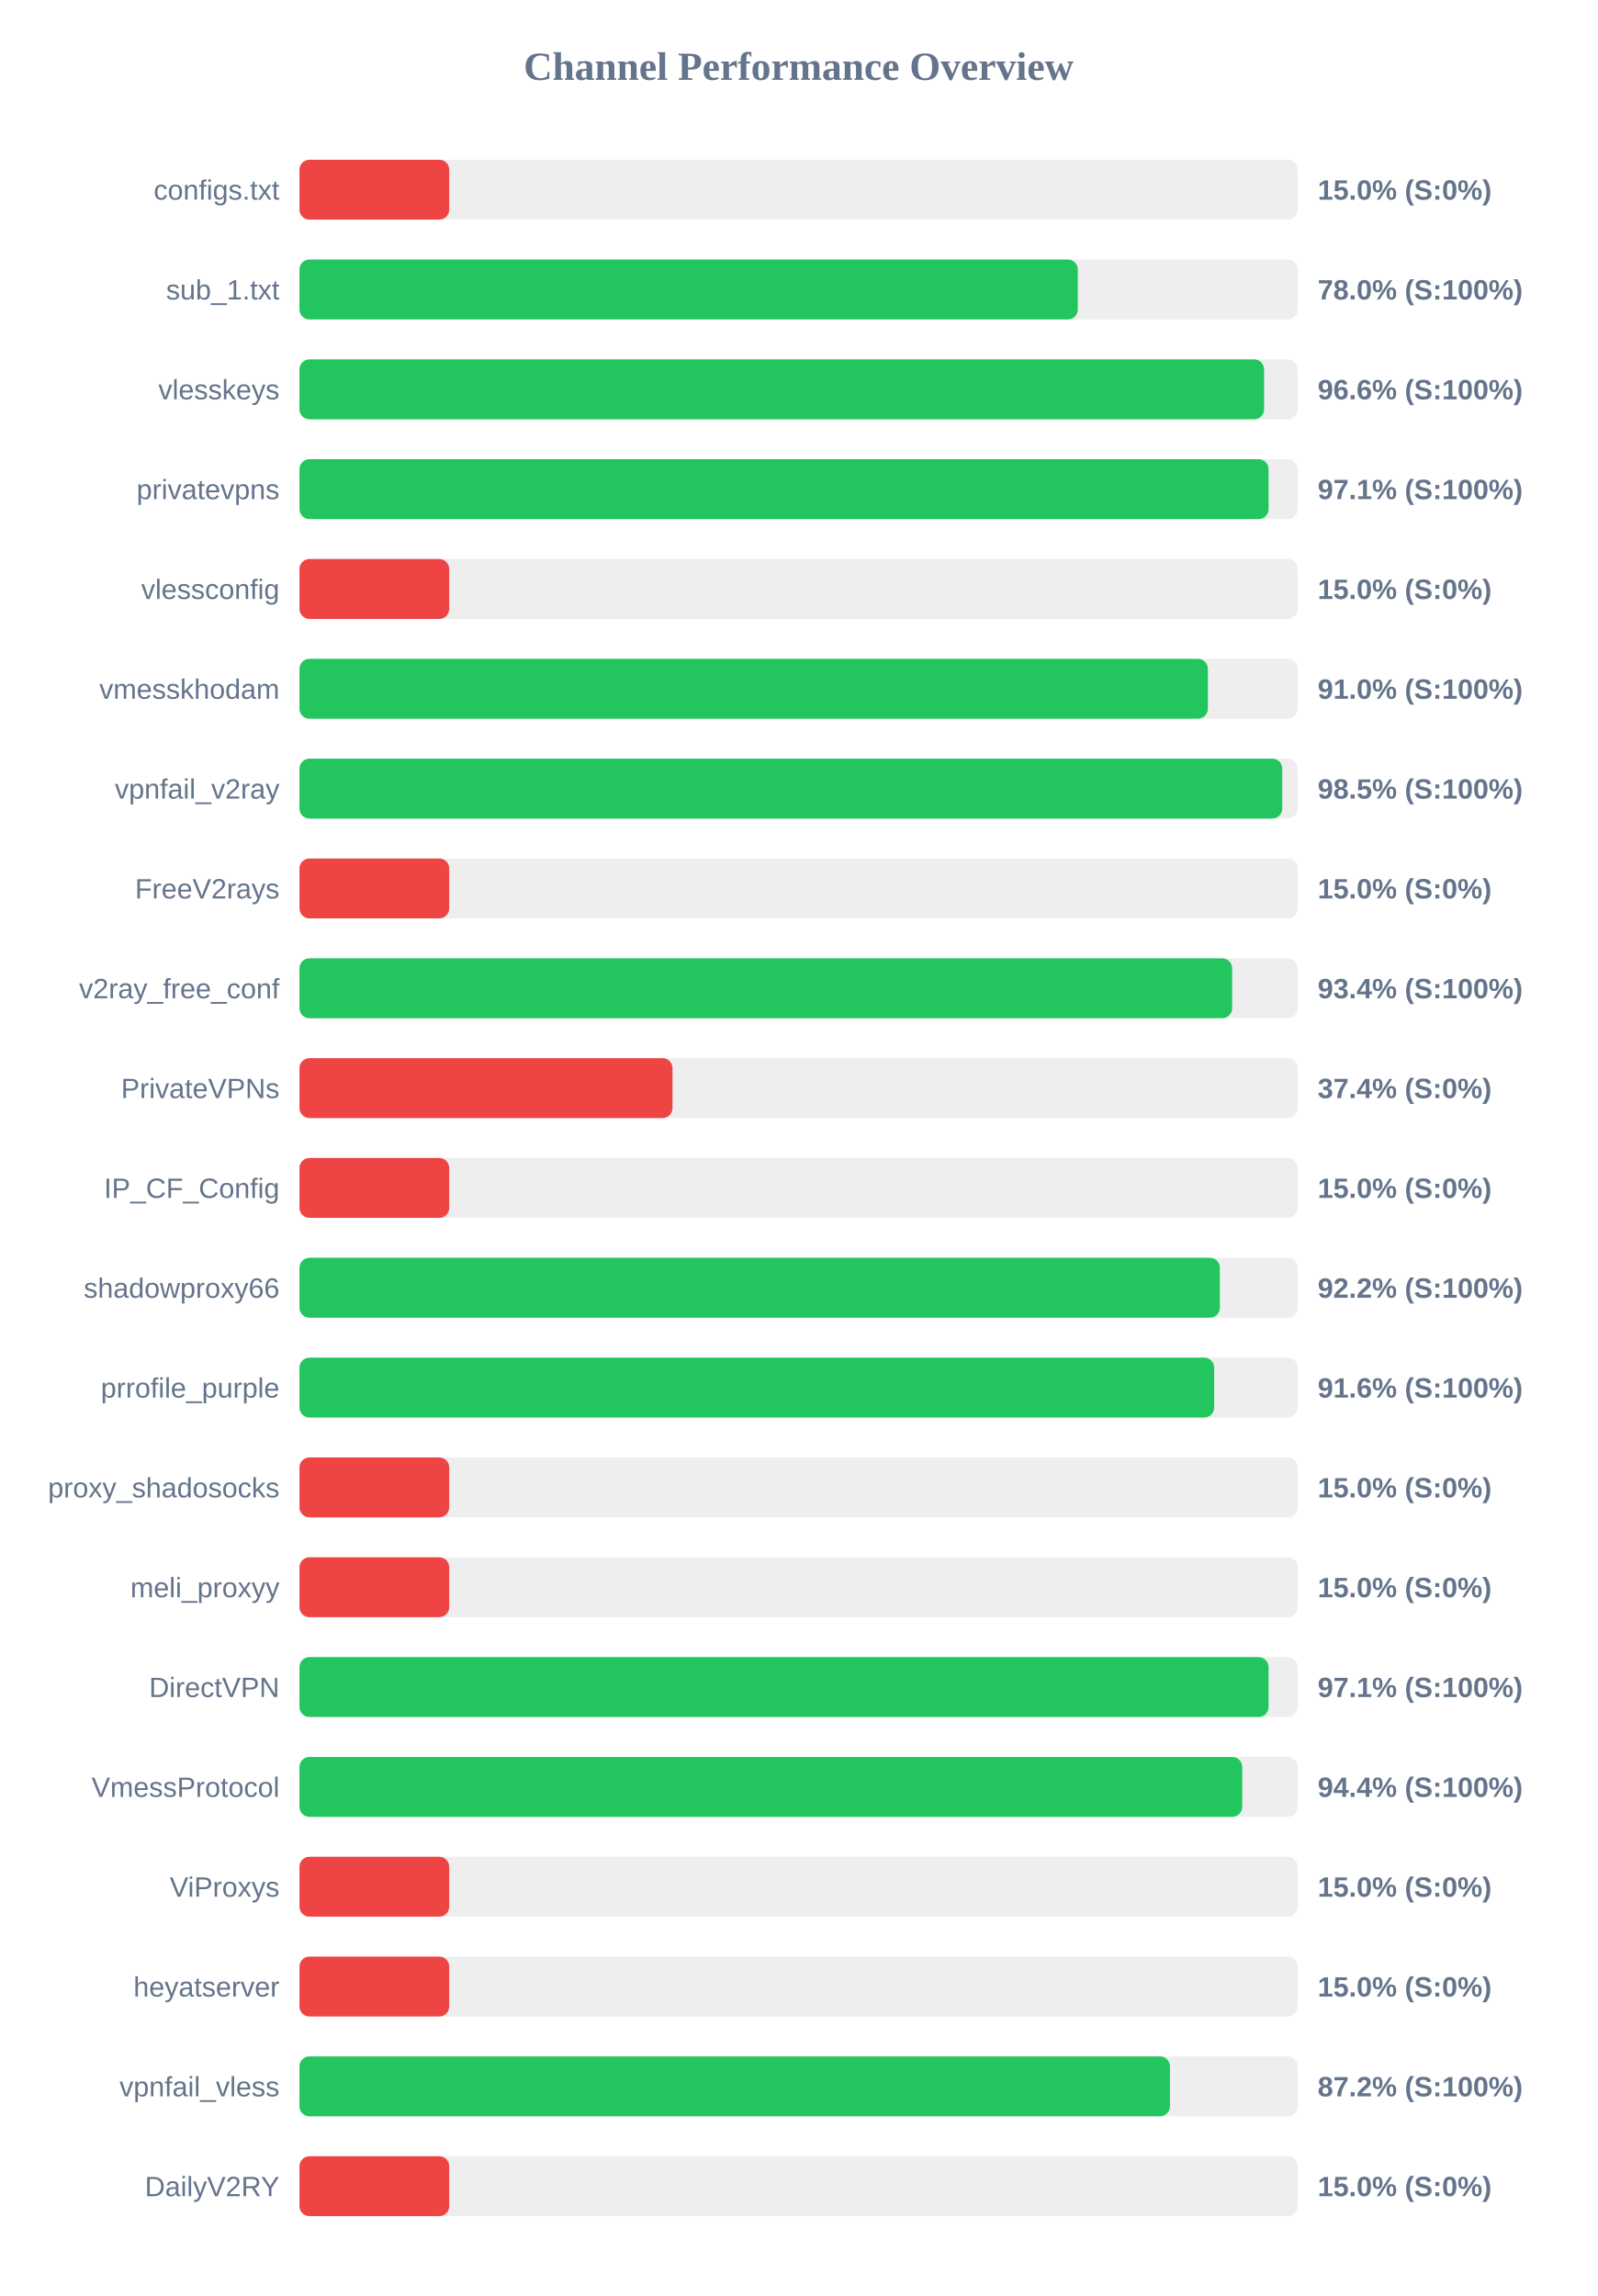
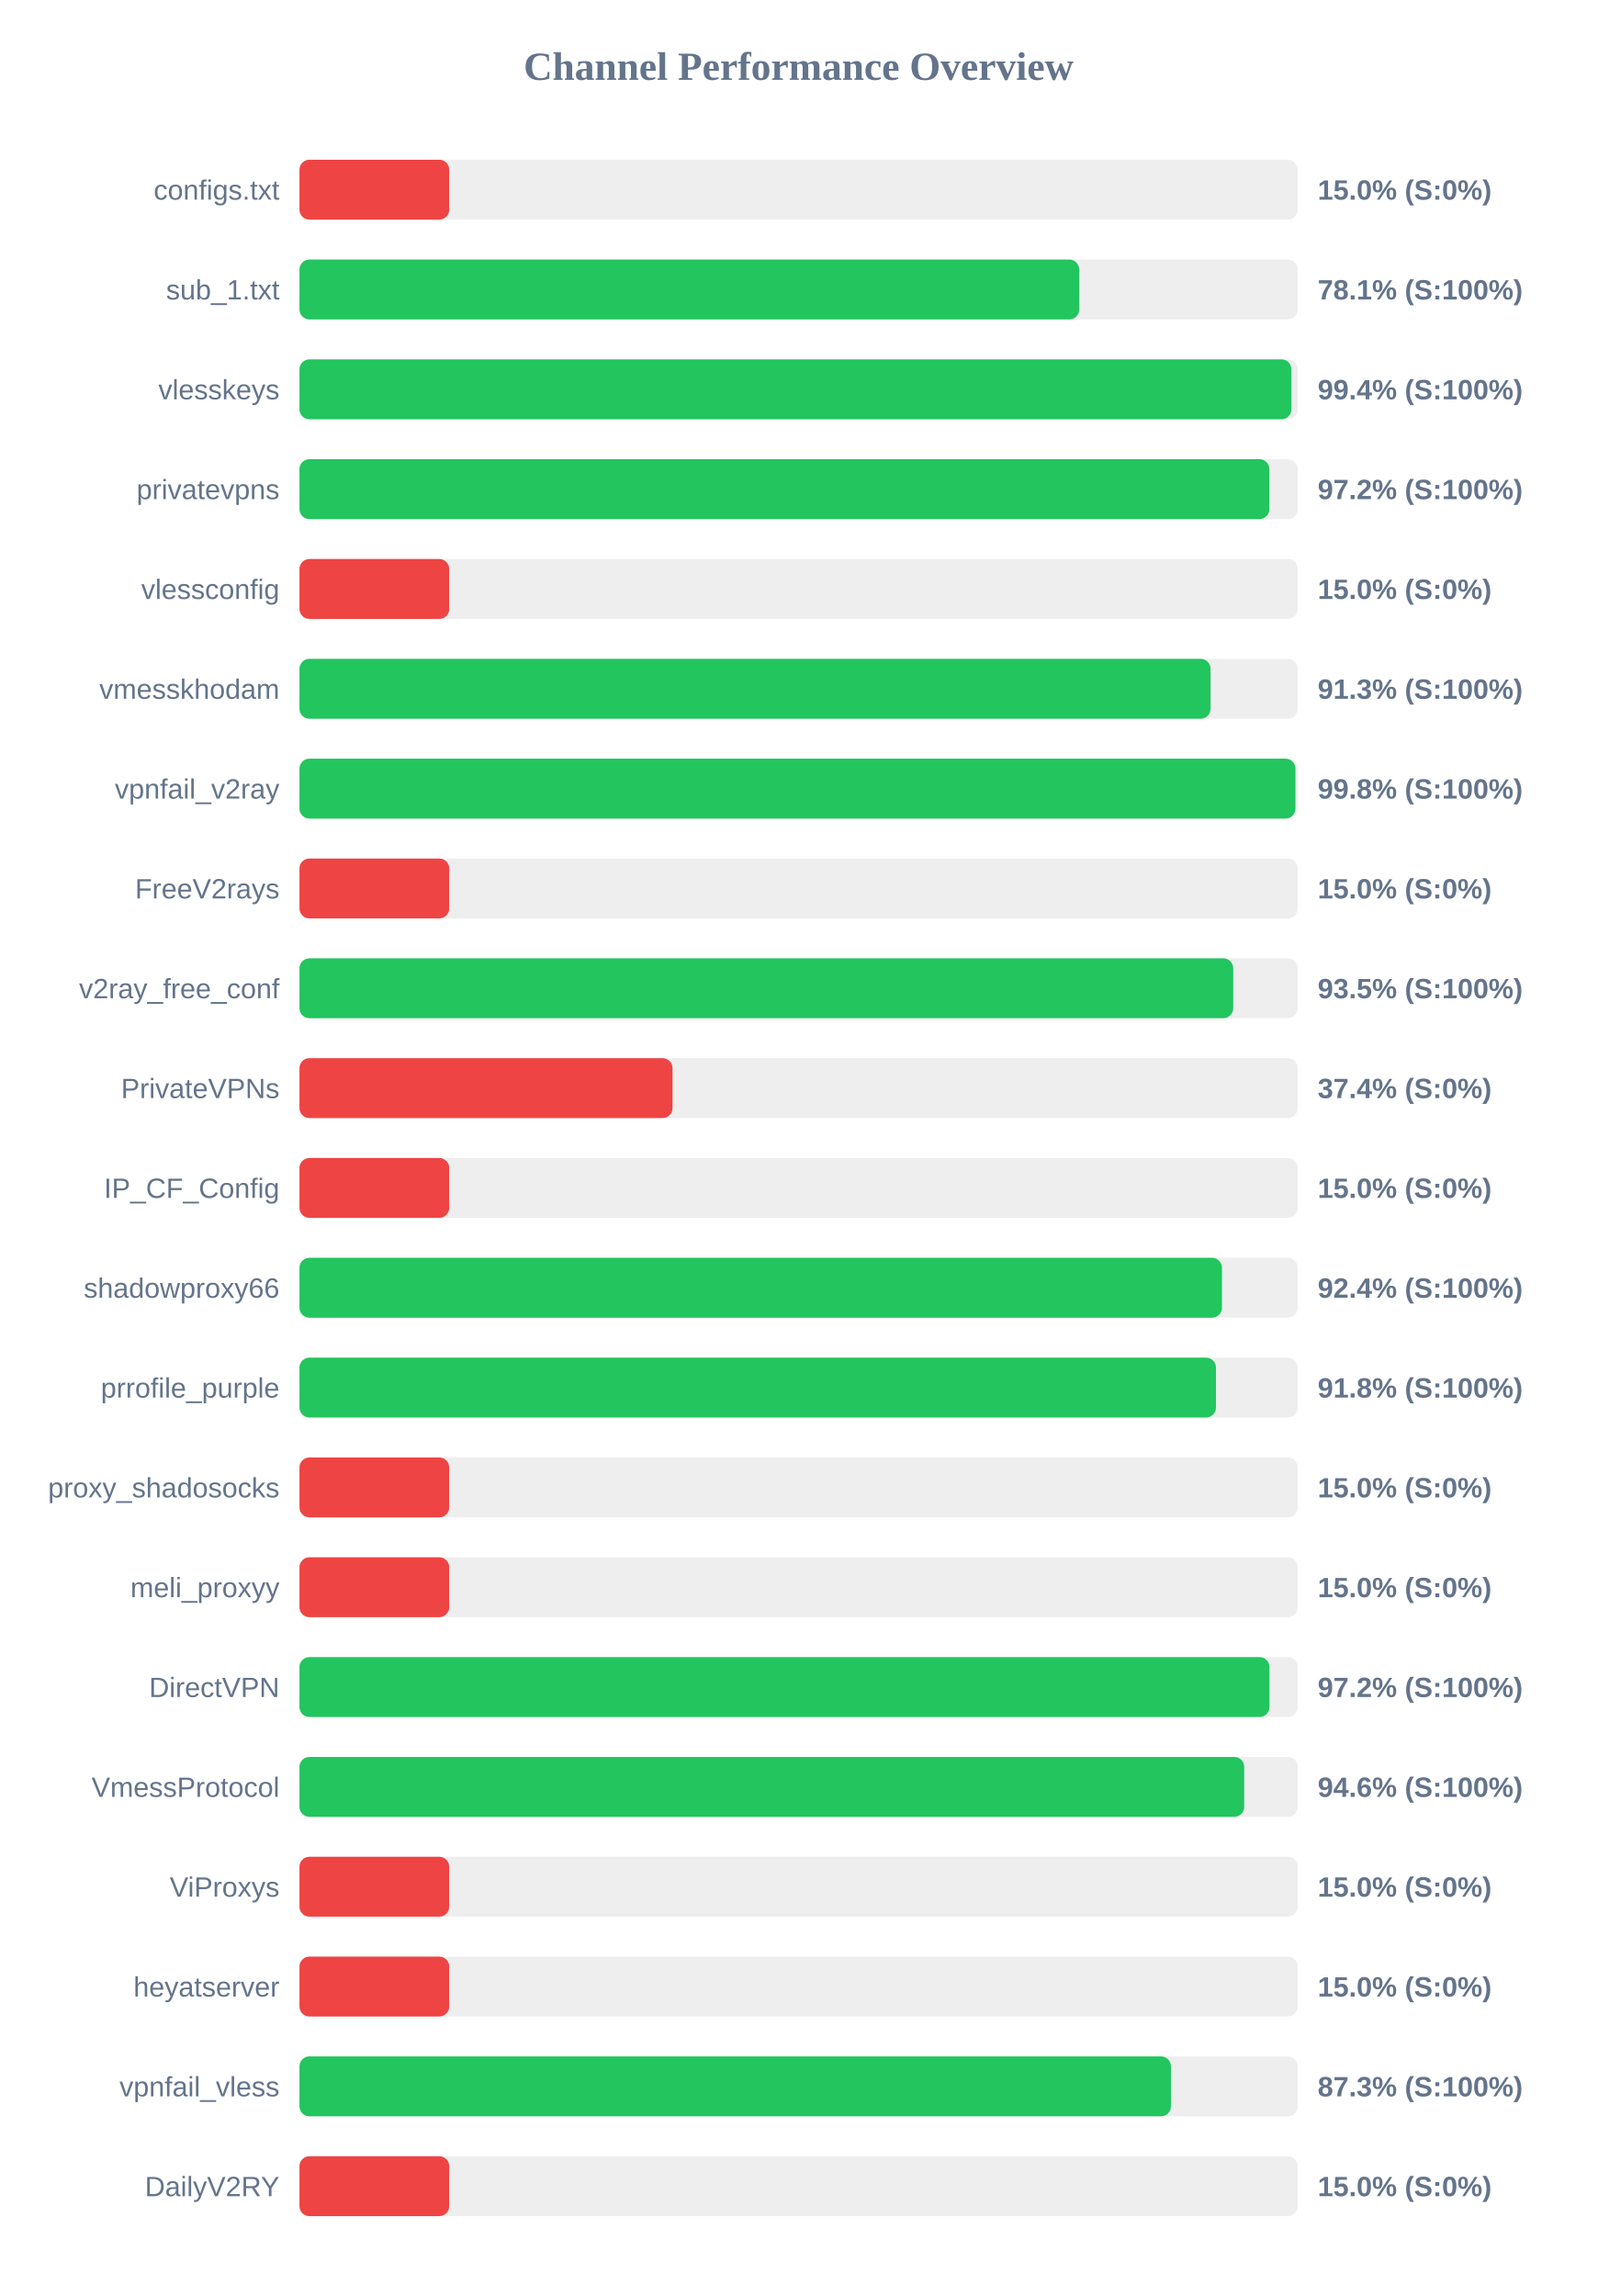
<svg xmlns="http://www.w3.org/2000/svg" width="800" height="1150" version="1.1">
  <style>
        .row { font: 14px Arial; fill: #64748b; }
        .score { font: bold 14px Arial; fill: #64748b; }
    </style>
  <text x="400" y="40" text-anchor="middle" font-size="20px" font-weight="bold" fill="#64748b">Channel Performance Overview</text>
  <rect x="150" y="80" width="500" height="30" fill="#eee" rx="5" />
  <rect x="150" y="80" width="75.0" height="30" fill="#ef4444" rx="5" />
  <text x="140" y="100" text-anchor="end" class="row">configs.txt</text>
  <text x="660" y="100" text-anchor="start" class="score">15.0% (S:0%)</text>
  <rect x="150" y="130" width="500" height="30" fill="#eee" rx="5" />
-   <rect x="150" y="130" width="389.85" height="30" fill="#22c55e" rx="5" />
+   <rect x="150" y="130" width="390.55" height="30" fill="#22c55e" rx="5" />
  <text x="140" y="150" text-anchor="end" class="row">sub_1.txt</text>
-   <text x="660" y="150" text-anchor="start" class="score">78.0% (S:100%)</text>
+   <text x="660" y="150" text-anchor="start" class="score">78.1% (S:100%)</text>
  <rect x="150" y="180" width="500" height="30" fill="#eee" rx="5" />
-   <rect x="150" y="180" width="483.15" height="30" fill="#22c55e" rx="5" />
+   <rect x="150" y="180" width="496.85" height="30" fill="#22c55e" rx="5" />
  <text x="140" y="200" text-anchor="end" class="row">vlesskeys</text>
-   <text x="660" y="200" text-anchor="start" class="score">96.6% (S:100%)</text>
+   <text x="660" y="200" text-anchor="start" class="score">99.4% (S:100%)</text>
  <rect x="150" y="230" width="500" height="30" fill="#eee" rx="5" />
-   <rect x="150" y="230" width="485.4" height="30" fill="#22c55e" rx="5" />
+   <rect x="150" y="230" width="485.8" height="30" fill="#22c55e" rx="5" />
  <text x="140" y="250" text-anchor="end" class="row">privatevpns</text>
-   <text x="660" y="250" text-anchor="start" class="score">97.1% (S:100%)</text>
+   <text x="660" y="250" text-anchor="start" class="score">97.2% (S:100%)</text>
  <rect x="150" y="280" width="500" height="30" fill="#eee" rx="5" />
  <rect x="150" y="280" width="75.0" height="30" fill="#ef4444" rx="5" />
  <text x="140" y="300" text-anchor="end" class="row">vlessconfig</text>
  <text x="660" y="300" text-anchor="start" class="score">15.0% (S:0%)</text>
  <rect x="150" y="330" width="500" height="30" fill="#eee" rx="5" />
-   <rect x="150" y="330" width="455.0" height="30" fill="#22c55e" rx="5" />
+   <rect x="150" y="330" width="456.35" height="30" fill="#22c55e" rx="5" />
  <text x="140" y="350" text-anchor="end" class="row">vmesskhodam</text>
-   <text x="660" y="350" text-anchor="start" class="score">91.0% (S:100%)</text>
+   <text x="660" y="350" text-anchor="start" class="score">91.3% (S:100%)</text>
  <rect x="150" y="380" width="500" height="30" fill="#eee" rx="5" />
-   <rect x="150" y="380" width="492.25" height="30" fill="#22c55e" rx="5" />
+   <rect x="150" y="380" width="498.85" height="30" fill="#22c55e" rx="5" />
  <text x="140" y="400" text-anchor="end" class="row">vpnfail_v2ray</text>
-   <text x="660" y="400" text-anchor="start" class="score">98.5% (S:100%)</text>
+   <text x="660" y="400" text-anchor="start" class="score">99.8% (S:100%)</text>
  <rect x="150" y="430" width="500" height="30" fill="#eee" rx="5" />
  <rect x="150" y="430" width="75.0" height="30" fill="#ef4444" rx="5" />
  <text x="140" y="450" text-anchor="end" class="row">FreeV2rays</text>
  <text x="660" y="450" text-anchor="start" class="score">15.0% (S:0%)</text>
  <rect x="150" y="480" width="500" height="30" fill="#eee" rx="5" />
-   <rect x="150" y="480" width="467.15" height="30" fill="#22c55e" rx="5" />
+   <rect x="150" y="480" width="467.7" height="30" fill="#22c55e" rx="5" />
  <text x="140" y="500" text-anchor="end" class="row">v2ray_free_conf</text>
-   <text x="660" y="500" text-anchor="start" class="score">93.4% (S:100%)</text>
+   <text x="660" y="500" text-anchor="start" class="score">93.5% (S:100%)</text>
  <rect x="150" y="530" width="500" height="30" fill="#eee" rx="5" />
  <rect x="150" y="530" width="186.85" height="30" fill="#ef4444" rx="5" />
  <text x="140" y="550" text-anchor="end" class="row">PrivateVPNs</text>
  <text x="660" y="550" text-anchor="start" class="score">37.4% (S:0%)</text>
  <rect x="150" y="580" width="500" height="30" fill="#eee" rx="5" />
  <rect x="150" y="580" width="75.0" height="30" fill="#ef4444" rx="5" />
  <text x="140" y="600" text-anchor="end" class="row">IP_CF_Config</text>
  <text x="660" y="600" text-anchor="start" class="score">15.0% (S:0%)</text>
  <rect x="150" y="630" width="500" height="30" fill="#eee" rx="5" />
-   <rect x="150" y="630" width="461.0" height="30" fill="#22c55e" rx="5" />
+   <rect x="150" y="630" width="462.05" height="30" fill="#22c55e" rx="5" />
  <text x="140" y="650" text-anchor="end" class="row">shadowproxy66</text>
-   <text x="660" y="650" text-anchor="start" class="score">92.2% (S:100%)</text>
+   <text x="660" y="650" text-anchor="start" class="score">92.4% (S:100%)</text>
  <rect x="150" y="680" width="500" height="30" fill="#eee" rx="5" />
-   <rect x="150" y="680" width="458.15" height="30" fill="#22c55e" rx="5" />
+   <rect x="150" y="680" width="459.05" height="30" fill="#22c55e" rx="5" />
  <text x="140" y="700" text-anchor="end" class="row">prrofile_purple</text>
-   <text x="660" y="700" text-anchor="start" class="score">91.6% (S:100%)</text>
+   <text x="660" y="700" text-anchor="start" class="score">91.8% (S:100%)</text>
  <rect x="150" y="730" width="500" height="30" fill="#eee" rx="5" />
  <rect x="150" y="730" width="75.0" height="30" fill="#ef4444" rx="5" />
  <text x="140" y="750" text-anchor="end" class="row">proxy_shadosocks</text>
  <text x="660" y="750" text-anchor="start" class="score">15.0% (S:0%)</text>
  <rect x="150" y="780" width="500" height="30" fill="#eee" rx="5" />
  <rect x="150" y="780" width="75.0" height="30" fill="#ef4444" rx="5" />
  <text x="140" y="800" text-anchor="end" class="row">meli_proxyy</text>
  <text x="660" y="800" text-anchor="start" class="score">15.0% (S:0%)</text>
  <rect x="150" y="830" width="500" height="30" fill="#eee" rx="5" />
-   <rect x="150" y="830" width="485.4" height="30" fill="#22c55e" rx="5" />
+   <rect x="150" y="830" width="485.85" height="30" fill="#22c55e" rx="5" />
  <text x="140" y="850" text-anchor="end" class="row">DirectVPN</text>
-   <text x="660" y="850" text-anchor="start" class="score">97.1% (S:100%)</text>
+   <text x="660" y="850" text-anchor="start" class="score">97.2% (S:100%)</text>
  <rect x="150" y="880" width="500" height="30" fill="#eee" rx="5" />
-   <rect x="150" y="880" width="472.2" height="30" fill="#22c55e" rx="5" />
+   <rect x="150" y="880" width="473.2" height="30" fill="#22c55e" rx="5" />
  <text x="140" y="900" text-anchor="end" class="row">VmessProtocol</text>
-   <text x="660" y="900" text-anchor="start" class="score">94.4% (S:100%)</text>
+   <text x="660" y="900" text-anchor="start" class="score">94.6% (S:100%)</text>
  <rect x="150" y="930" width="500" height="30" fill="#eee" rx="5" />
  <rect x="150" y="930" width="75.0" height="30" fill="#ef4444" rx="5" />
  <text x="140" y="950" text-anchor="end" class="row">ViProxys</text>
  <text x="660" y="950" text-anchor="start" class="score">15.0% (S:0%)</text>
  <rect x="150" y="980" width="500" height="30" fill="#eee" rx="5" />
  <rect x="150" y="980" width="75.0" height="30" fill="#ef4444" rx="5" />
  <text x="140" y="1000" text-anchor="end" class="row">heyatserver</text>
  <text x="660" y="1000" text-anchor="start" class="score">15.0% (S:0%)</text>
  <rect x="150" y="1030" width="500" height="30" fill="#eee" rx="5" />
-   <rect x="150" y="1030" width="436.0" height="30" fill="#22c55e" rx="5" />
+   <rect x="150" y="1030" width="436.5" height="30" fill="#22c55e" rx="5" />
  <text x="140" y="1050" text-anchor="end" class="row">vpnfail_vless</text>
-   <text x="660" y="1050" text-anchor="start" class="score">87.2% (S:100%)</text>
+   <text x="660" y="1050" text-anchor="start" class="score">87.3% (S:100%)</text>
  <rect x="150" y="1080" width="500" height="30" fill="#eee" rx="5" />
  <rect x="150" y="1080" width="75.0" height="30" fill="#ef4444" rx="5" />
  <text x="140" y="1100" text-anchor="end" class="row">DailyV2RY</text>
  <text x="660" y="1100" text-anchor="start" class="score">15.0% (S:0%)</text>
</svg>
